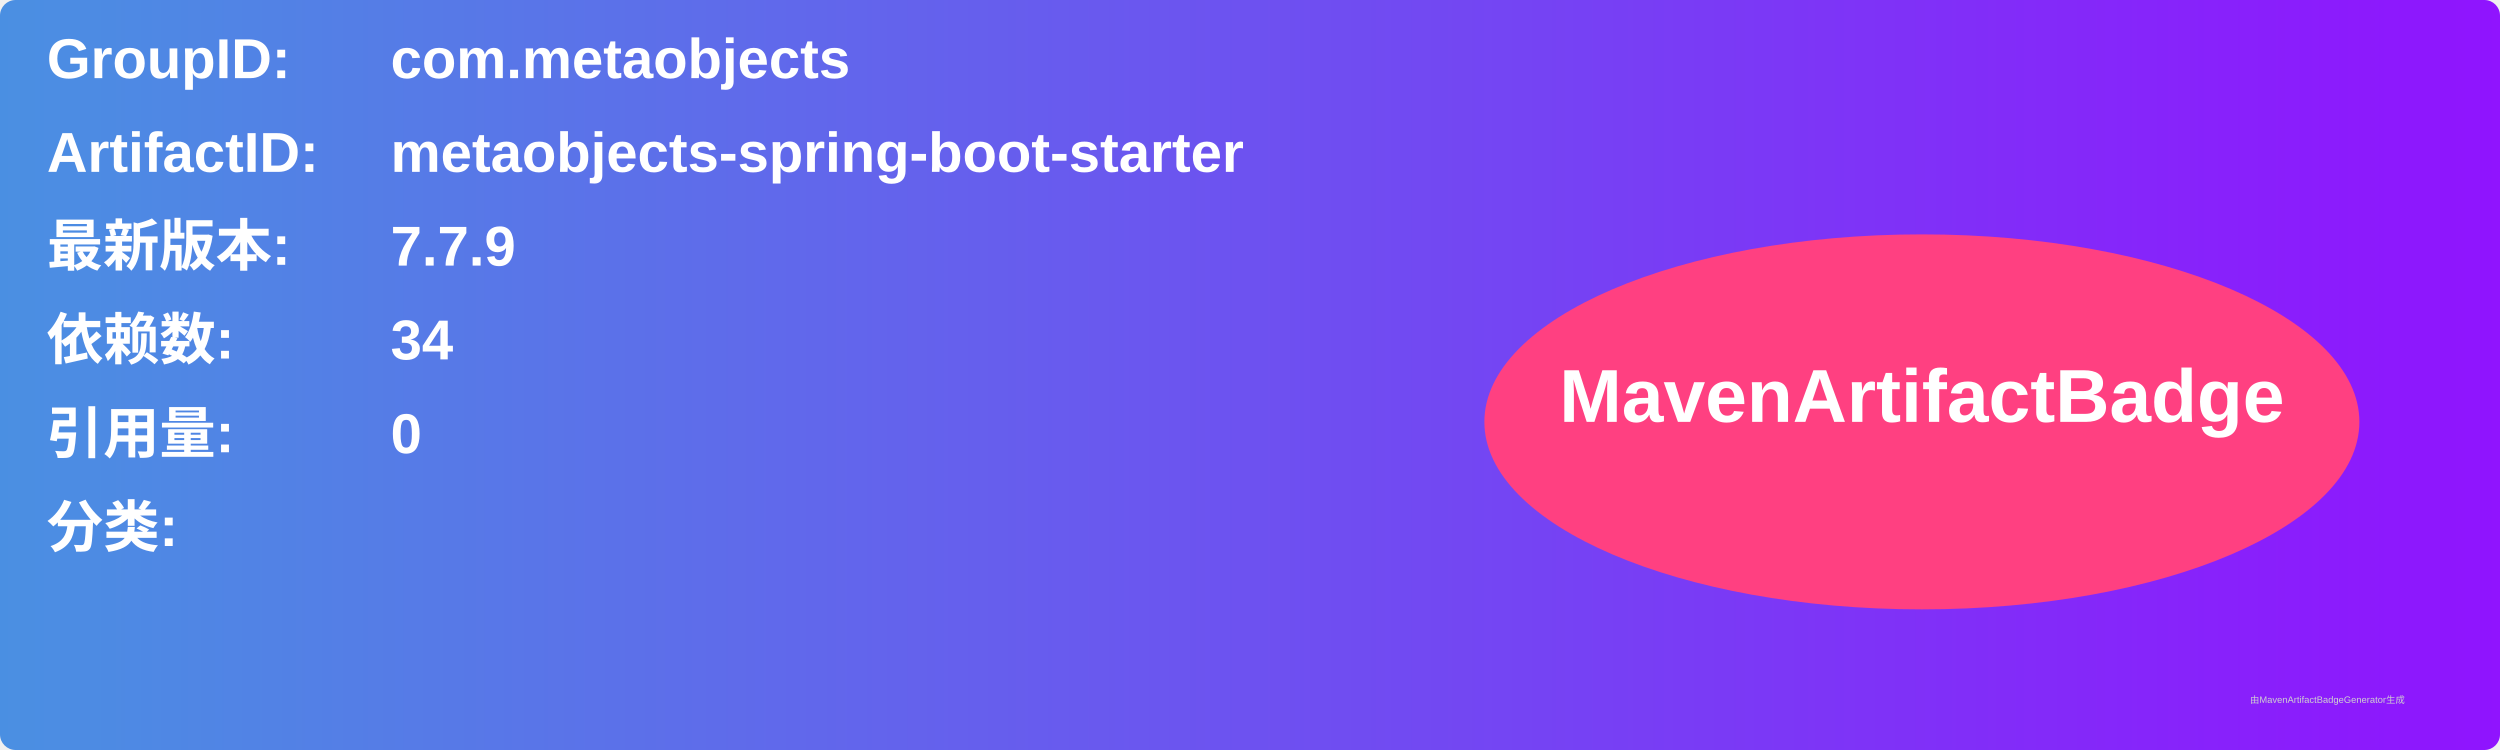
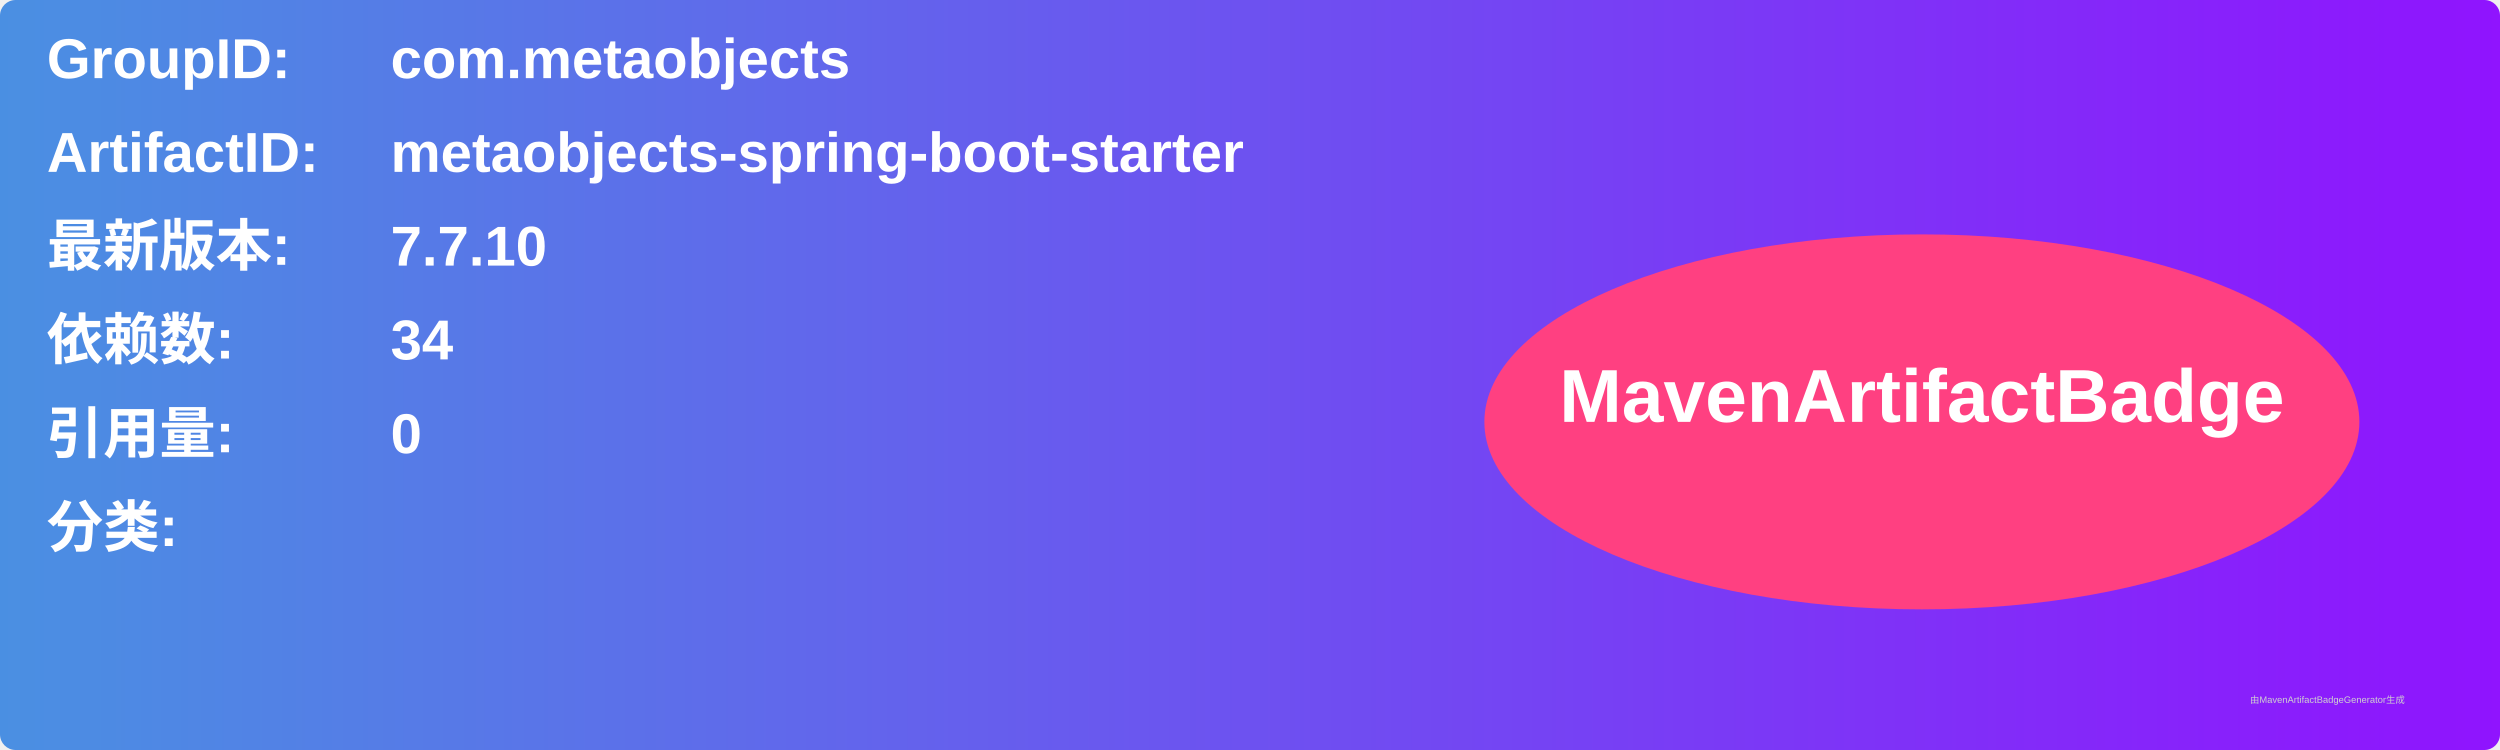
<svg xmlns="http://www.w3.org/2000/svg" width="800" height="240" viewBox="0 0 800 240">
  <linearGradient id="grad" x1="0%" y1="0%" x2="100%" y2="0%">
    <stop offset="0%" stop-color="#4a90e2" />
    <stop offset="100%" stop-color="#9013fe" />
  </linearGradient>
  <rect width="100%" height="100%" rx="5" ry="5" fill="url(#grad)" />
  <g transform="translate(15, 15)">
    <text x="0" y="10" font-family="Arial" font-size="18" fill="white" font-weight="bold" width="260">GroupID:</text>
    <text x="110" y="10" font-family="Arial" font-size="18" fill="white" font-weight="bold" width="460">com.metaobjects</text>
    <text x="0" y="40" font-family="Arial" font-size="18" fill="white" font-weight="bold" width="260">ArtifactID:</text>
    <text x="110" y="40" font-family="Arial" font-size="18" fill="white" font-weight="bold" width="460">metaobjects-spring-boot-starter</text>
    <text x="0" y="70" font-family="Arial" font-size="18" fill="white" font-weight="bold">最新版本:</text>
    <text x="110" y="70" font-family="Arial" font-size="18" fill="white" font-weight="bold">
-       <tspan font-weight="bold">7.7.9</tspan>
+       <tspan font-weight="bold">7.7.10</tspan>
    </text>
    <text x="0" y="100" font-family="Arial" font-size="18" fill="white" font-weight="bold">依赖数: </text>
    <text x="110" y="100" font-family="Arial" font-size="18" fill="white">
      <tspan font-weight="bold">34</tspan>
    </text>
    <text x="0" y="130" font-family="Arial" font-size="18" fill="white" font-weight="bold">引用量: </text>
    <text x="110" y="130" font-family="Arial" font-size="18" fill="white">
      <tspan font-weight="bold">0</tspan>
    </text>
    <text x="0" y="160" font-family="Arial" font-size="18" fill="white" font-weight="bold">分类:</text>
    <text x="10" y="190" font-family="Arial" font-size="10" fill="white">
      <tspan font-weight="bold" />
    </text>
    <ellipse cx="600" cy="120" rx="140" ry="60" fill="#ff4081" />
    <text x="600" y="120" text-anchor="middle" font-family="Arial" font-size="24" fill="white" font-weight="bold">MavenArtifactBadge</text>
  </g>
  <text x="720" y="225" font-family="Arial" font-size="3" fill="#d0d0d0">由MavenArtifactBadgeGenerator生成</text>
</svg>
